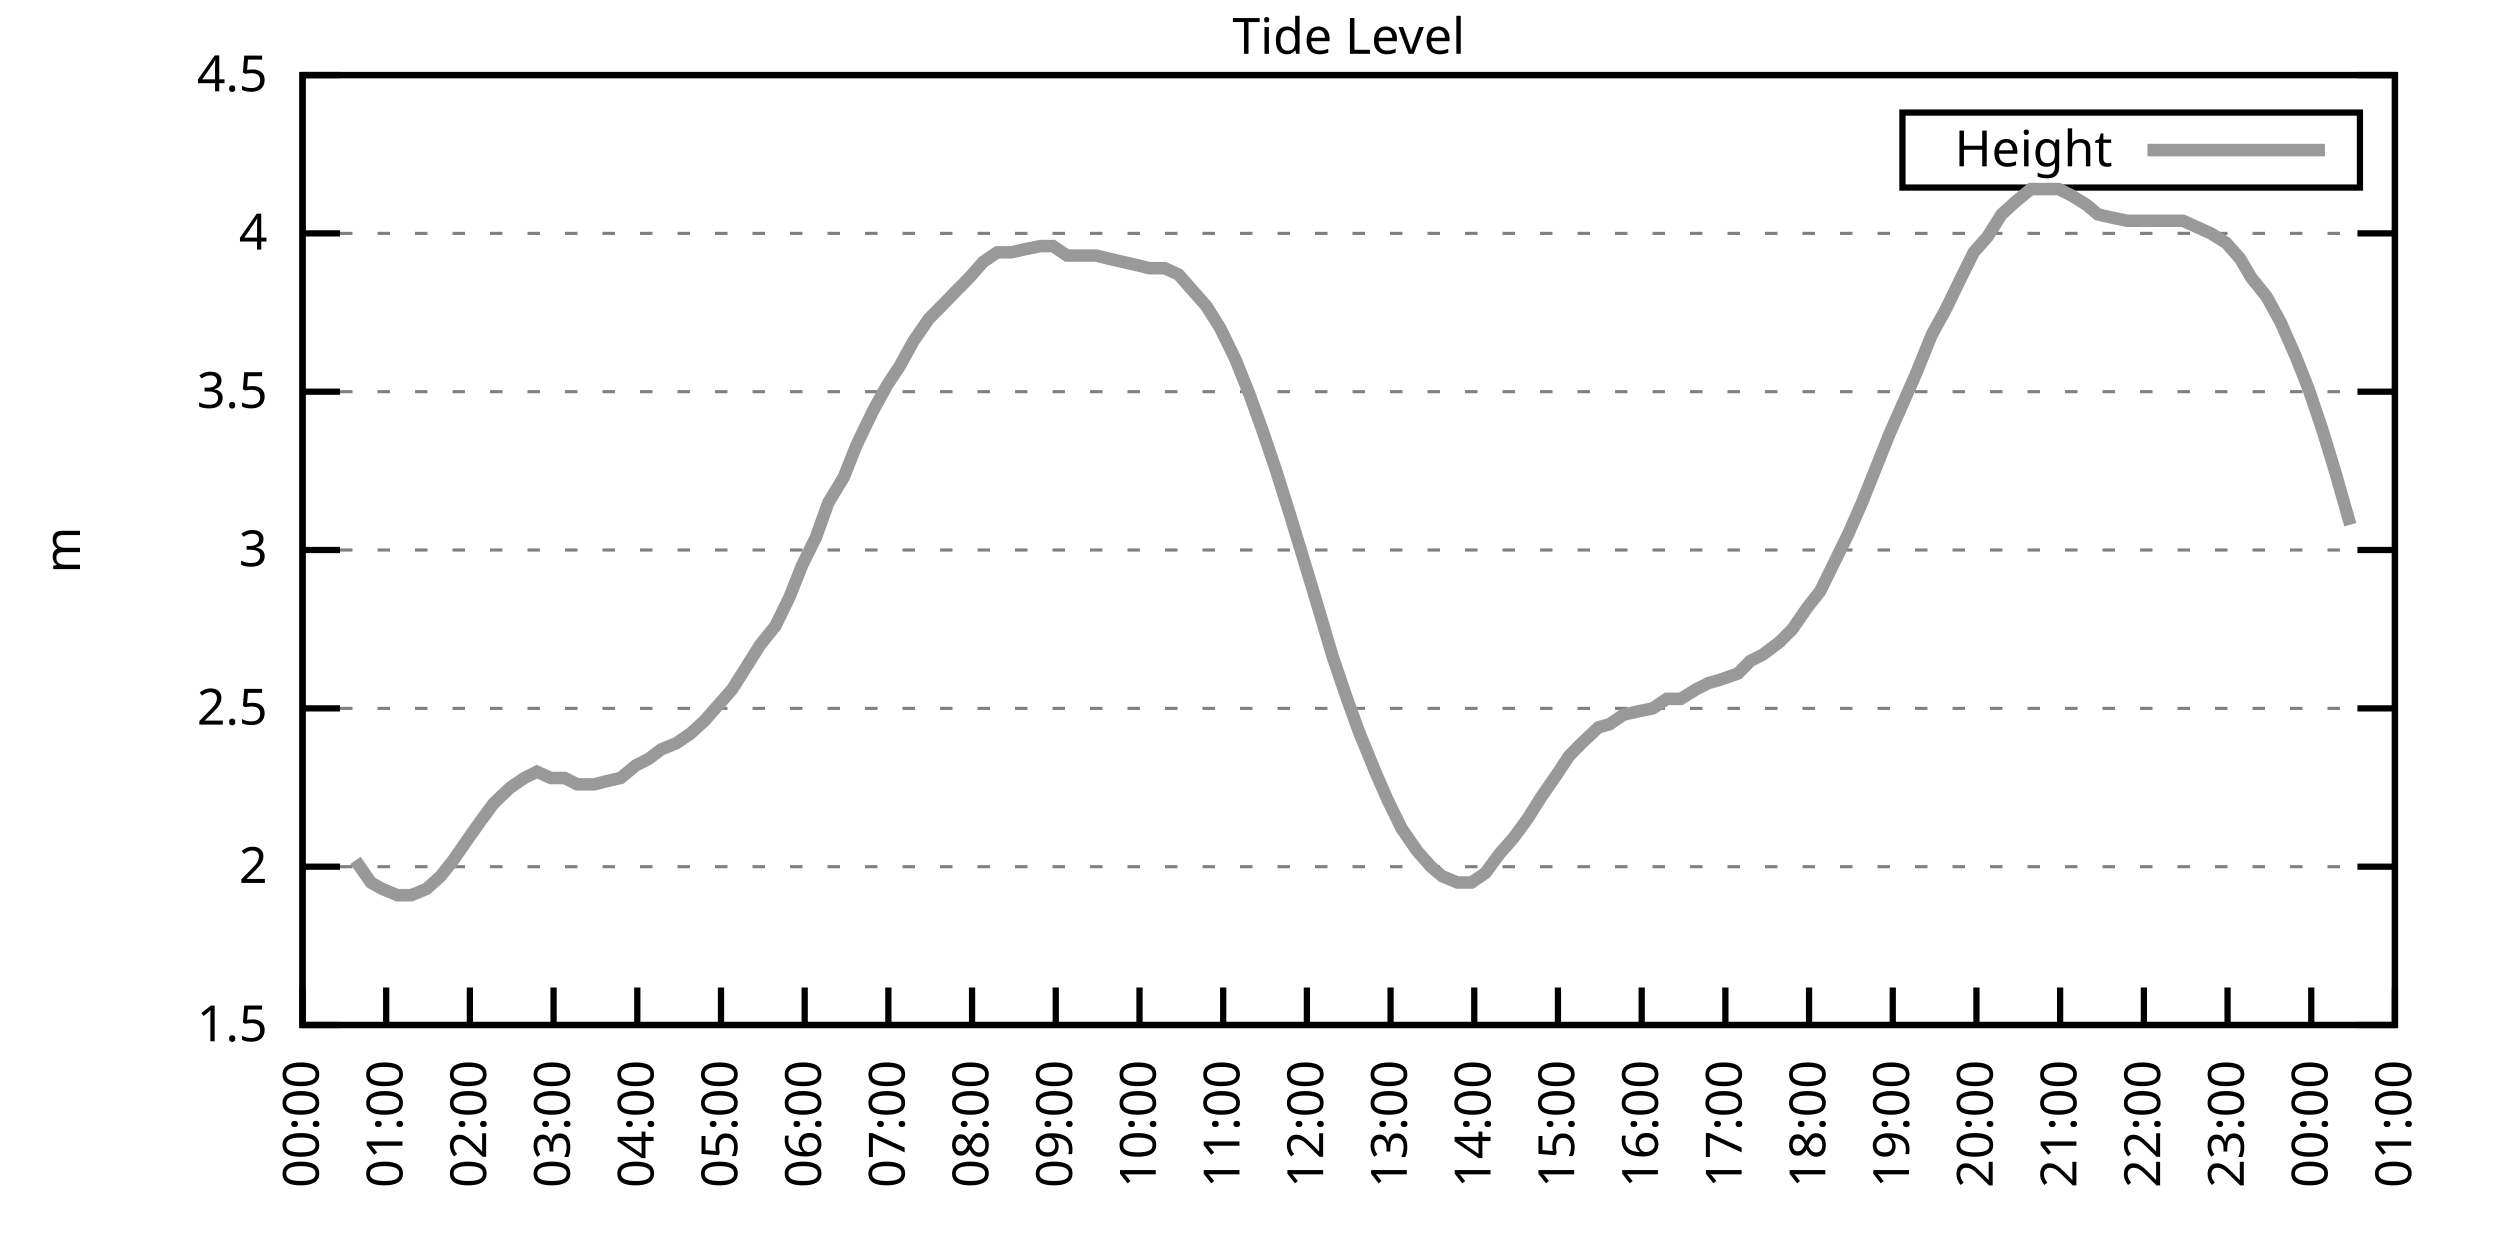
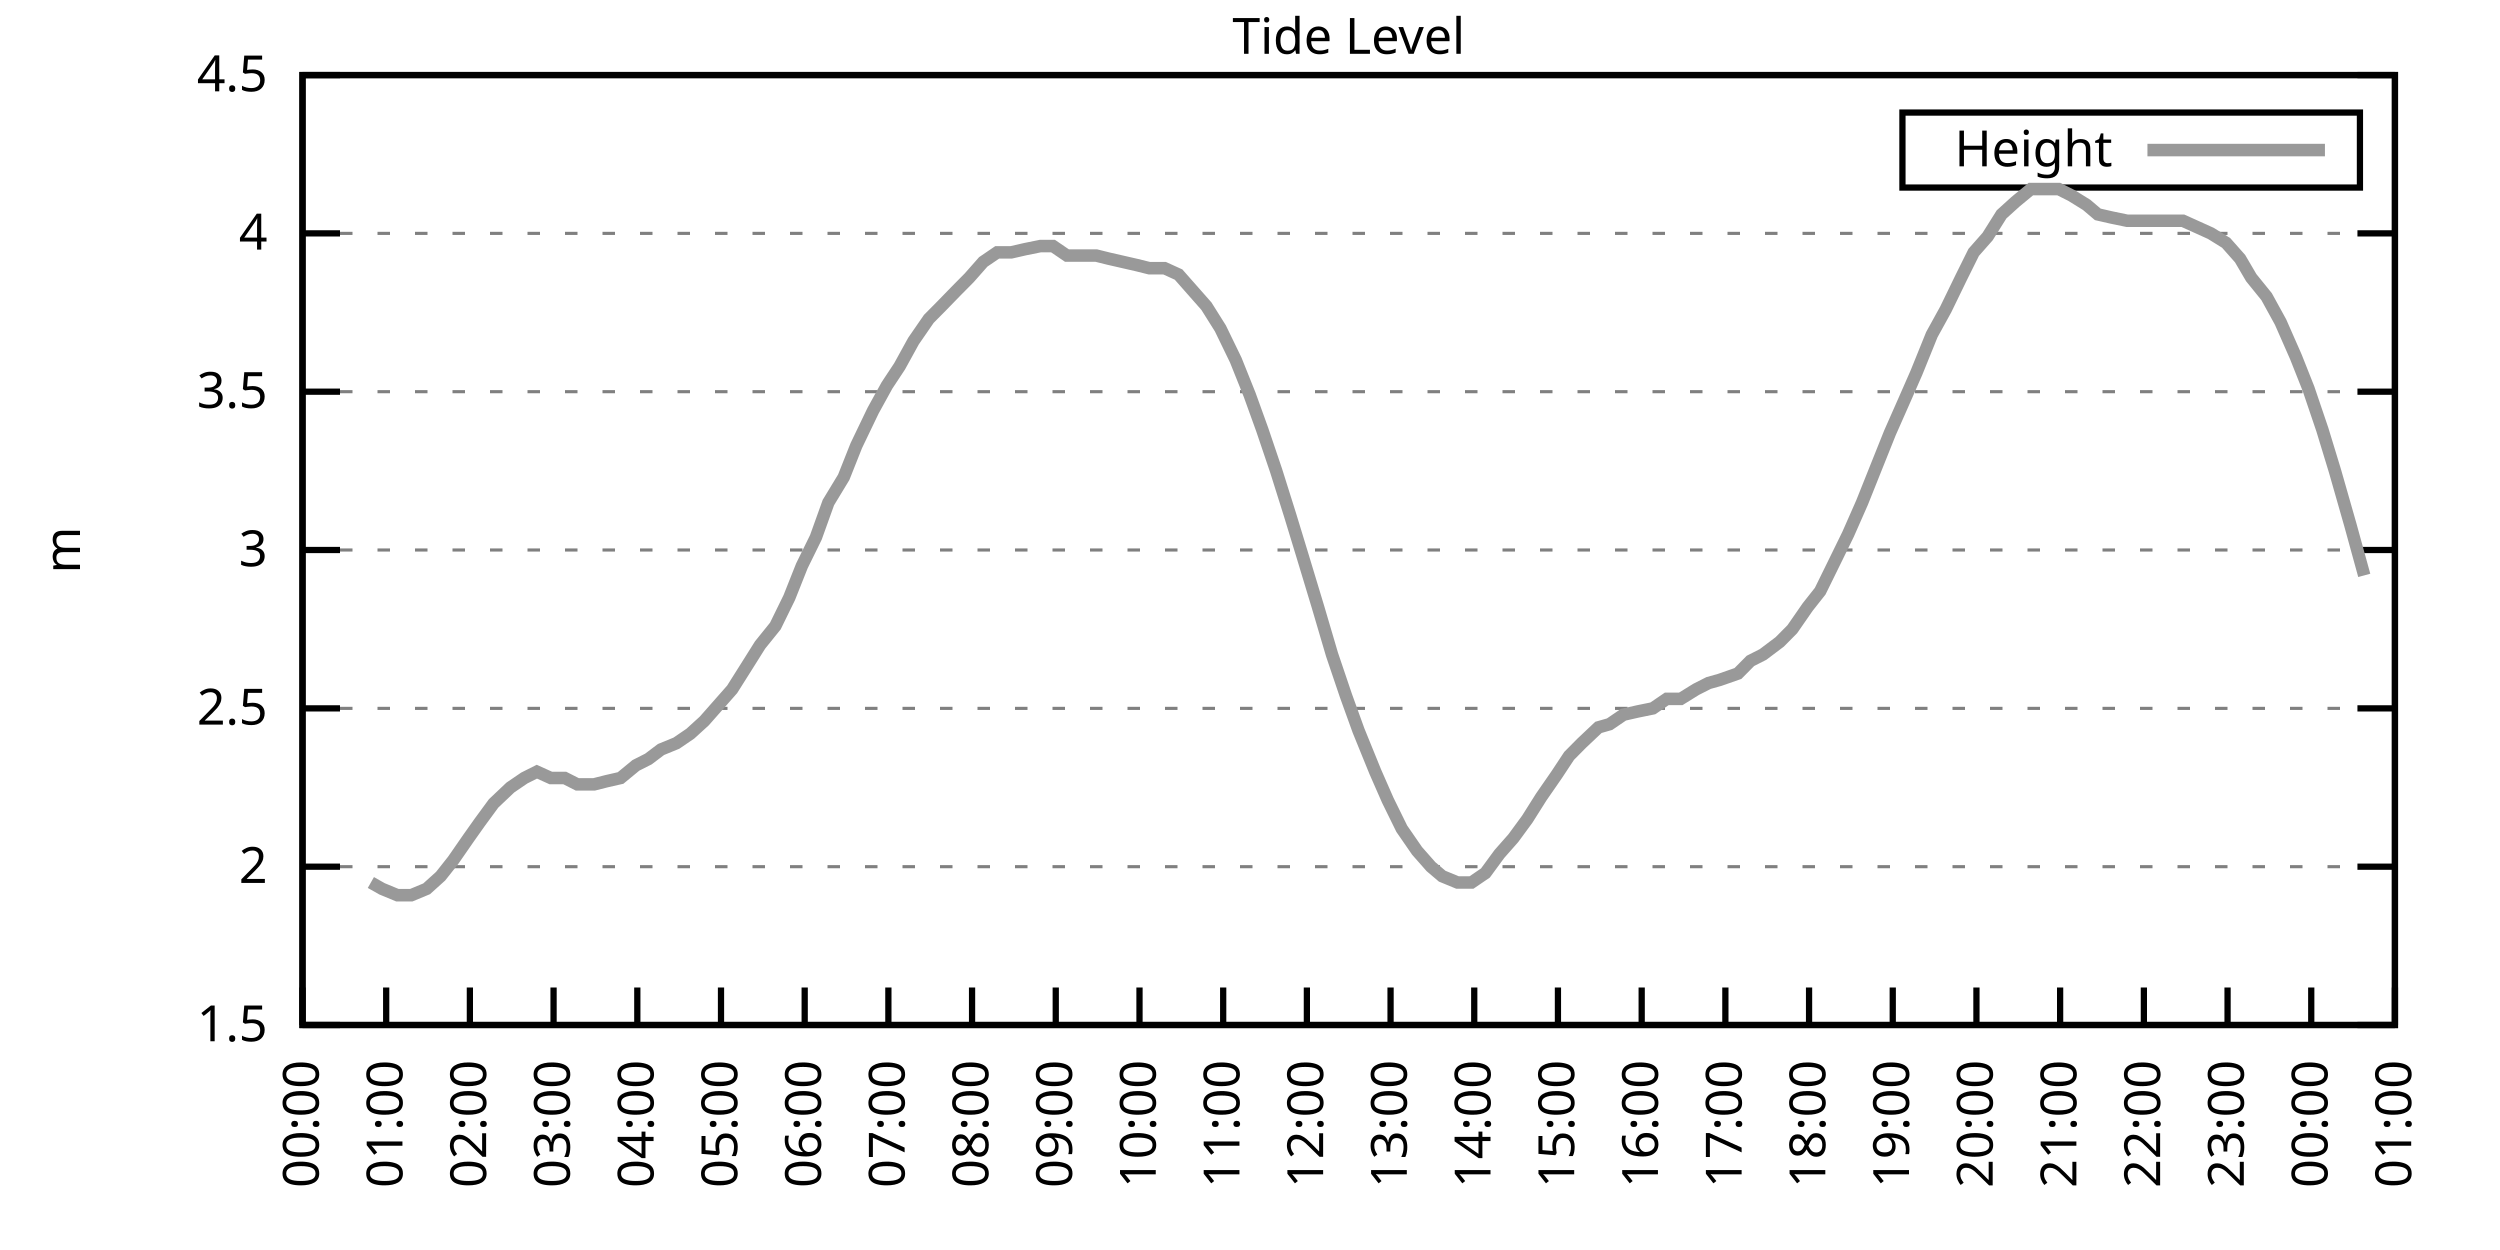
<svg xmlns="http://www.w3.org/2000/svg" xmlns:xlink="http://www.w3.org/1999/xlink" width="400" height="200" viewBox="0 0 400 200">
  <g id="gnuplot_canvas">
    <rect x="0" y="0" width="400" height="200" fill="none" />
    <defs>
      <circle id="gpDot" r="0.5" stroke-width="0.5" stroke="currentColor" />
      <path id="gpPt0" stroke-width="0.333" stroke="currentColor" d="M-1,0 h2 M0,-1 v2" />
      <path id="gpPt1" stroke-width="0.333" stroke="currentColor" d="M-1,-1 L1,1 M1,-1 L-1,1" />
      <path id="gpPt2" stroke-width="0.333" stroke="currentColor" d="M-1,0 L1,0 M0,-1 L0,1 M-1,-1 L1,1 M-1,1 L1,-1" />
      <rect id="gpPt3" stroke-width="0.333" stroke="currentColor" x="-1" y="-1" width="2" height="2" />
      <rect id="gpPt4" stroke-width="0.333" stroke="currentColor" fill="currentColor" x="-1" y="-1" width="2" height="2" />
      <circle id="gpPt5" stroke-width="0.333" stroke="currentColor" cx="0" cy="0" r="1" />
      <use xlink:href="#gpPt5" id="gpPt6" fill="currentColor" stroke="none" />
      <path id="gpPt7" stroke-width="0.333" stroke="currentColor" d="M0,-1.33 L-1.33,0.67 L1.33,0.67 z" />
      <use xlink:href="#gpPt7" id="gpPt8" fill="currentColor" stroke="none" />
      <use xlink:href="#gpPt7" id="gpPt9" stroke="currentColor" transform="rotate(180)" />
      <use xlink:href="#gpPt9" id="gpPt10" fill="currentColor" stroke="none" />
      <use xlink:href="#gpPt3" id="gpPt11" stroke="currentColor" transform="rotate(45)" />
      <use xlink:href="#gpPt11" id="gpPt12" fill="currentColor" stroke="none" />
      <path id="gpPt13" stroke-width="0.333" stroke="currentColor" d="M0,1.330 L1.265,0.411 L0.782,-1.067 L-0.782,-1.076 L-1.265,0.411 z" />
      <use xlink:href="#gpPt13" id="gpPt14" fill="currentColor" stroke="none" />
      <filter id="textbox" filterUnits="objectBoundingBox" x="0" y="0" height="1" width="1">
        <feFlood flood-color="white" flood-opacity="1" result="bgnd" />
        <feComposite in="SourceGraphic" in2="bgnd" operator="atop" />
      </filter>
      <filter id="greybox" filterUnits="objectBoundingBox" x="0" y="0" height="1" width="1">
        <feFlood flood-color="lightgrey" flood-opacity="1" result="grey" />
        <feComposite in="SourceGraphic" in2="grey" operator="atop" />
      </filter>
    </defs>
    <g fill="none" color="white" stroke="currentColor" stroke-width="1.00" stroke-linecap="butt" stroke-linejoin="miter">
</g>
    <g fill="none" color="black" stroke="currentColor" stroke-width="1.00" stroke-linecap="butt" stroke-linejoin="miter">
      <g stroke="none" shape-rendering="crispEdges">
        <polygon fill="rgb(255, 255, 255)" points="48.40,164.00 383.18,164.00 383.18,12.02 48.40,12.02 " />
      </g>
    </g>
    <g fill="none" color="black" stroke="currentColor" stroke-width="1.00" stroke-linecap="butt" stroke-linejoin="miter">
</g>
    <g fill="none" color="black" stroke="black" stroke-width="0.50" stroke-linecap="butt" stroke-linejoin="miter">
</g>
    <g fill="none" color="gray" stroke="currentColor" stroke-width="0.50" stroke-linecap="butt" stroke-linejoin="miter">
      <path stroke="gray" stroke-dasharray="2,4" class="gridline" d="M48.40,164.00 L383.19,164.00  " />
    </g>
    <g fill="none" color="gray" stroke="gray" stroke-width="1.00" stroke-linecap="butt" stroke-linejoin="miter">
</g>
    <g fill="none" color="black" stroke="currentColor" stroke-width="1.00" stroke-linecap="butt" stroke-linejoin="miter">
      <path stroke="black" d="M48.40,164.00 L54.40,164.00 M383.19,164.00 L377.19,164.00  " />
      <g transform="translate(42.80,166.60)" stroke="none" fill="black" font-family="Sans" font-size="8.00" text-anchor="end">
        <text>
          <tspan font-family="Sans"> 1.5</tspan>
        </text>
      </g>
    </g>
    <g fill="none" color="black" stroke="currentColor" stroke-width="1.00" stroke-linecap="butt" stroke-linejoin="miter">
</g>
    <g fill="none" color="black" stroke="black" stroke-width="0.50" stroke-linecap="butt" stroke-linejoin="miter">
</g>
    <g fill="none" color="gray" stroke="currentColor" stroke-width="0.50" stroke-linecap="butt" stroke-linejoin="miter">
      <path stroke="gray" stroke-dasharray="2,4" class="gridline" d="M48.40,138.67 L383.19,138.67  " />
    </g>
    <g fill="none" color="gray" stroke="gray" stroke-width="1.00" stroke-linecap="butt" stroke-linejoin="miter">
</g>
    <g fill="none" color="black" stroke="currentColor" stroke-width="1.00" stroke-linecap="butt" stroke-linejoin="miter">
      <path stroke="black" d="M48.40,138.67 L54.40,138.67 M383.19,138.67 L377.19,138.67  " />
      <g transform="translate(42.80,141.27)" stroke="none" fill="black" font-family="Sans" font-size="8.00" text-anchor="end">
        <text>
          <tspan font-family="Sans"> 2</tspan>
        </text>
      </g>
    </g>
    <g fill="none" color="black" stroke="currentColor" stroke-width="1.00" stroke-linecap="butt" stroke-linejoin="miter">
</g>
    <g fill="none" color="black" stroke="black" stroke-width="0.50" stroke-linecap="butt" stroke-linejoin="miter">
</g>
    <g fill="none" color="gray" stroke="currentColor" stroke-width="0.50" stroke-linecap="butt" stroke-linejoin="miter">
      <path stroke="gray" stroke-dasharray="2,4" class="gridline" d="M48.40,113.34 L383.19,113.34  " />
    </g>
    <g fill="none" color="gray" stroke="gray" stroke-width="1.00" stroke-linecap="butt" stroke-linejoin="miter">
</g>
    <g fill="none" color="black" stroke="currentColor" stroke-width="1.00" stroke-linecap="butt" stroke-linejoin="miter">
      <path stroke="black" d="M48.40,113.34 L54.40,113.34 M383.19,113.34 L377.19,113.34  " />
      <g transform="translate(42.80,115.94)" stroke="none" fill="black" font-family="Sans" font-size="8.00" text-anchor="end">
        <text>
          <tspan font-family="Sans"> 2.5</tspan>
        </text>
      </g>
    </g>
    <g fill="none" color="black" stroke="currentColor" stroke-width="1.00" stroke-linecap="butt" stroke-linejoin="miter">
</g>
    <g fill="none" color="black" stroke="black" stroke-width="0.50" stroke-linecap="butt" stroke-linejoin="miter">
</g>
    <g fill="none" color="gray" stroke="currentColor" stroke-width="0.50" stroke-linecap="butt" stroke-linejoin="miter">
      <path stroke="gray" stroke-dasharray="2,4" class="gridline" d="M48.40,88.00 L383.19,88.00  " />
    </g>
    <g fill="none" color="gray" stroke="gray" stroke-width="1.00" stroke-linecap="butt" stroke-linejoin="miter">
</g>
    <g fill="none" color="black" stroke="currentColor" stroke-width="1.00" stroke-linecap="butt" stroke-linejoin="miter">
      <path stroke="black" d="M48.40,88.00 L54.40,88.00 M383.19,88.00 L377.19,88.00  " />
      <g transform="translate(42.80,90.60)" stroke="none" fill="black" font-family="Sans" font-size="8.00" text-anchor="end">
        <text>
          <tspan font-family="Sans"> 3</tspan>
        </text>
      </g>
    </g>
    <g fill="none" color="black" stroke="currentColor" stroke-width="1.00" stroke-linecap="butt" stroke-linejoin="miter">
</g>
    <g fill="none" color="black" stroke="black" stroke-width="0.50" stroke-linecap="butt" stroke-linejoin="miter">
</g>
    <g fill="none" color="gray" stroke="currentColor" stroke-width="0.50" stroke-linecap="butt" stroke-linejoin="miter">
      <path stroke="gray" stroke-dasharray="2,4" class="gridline" d="M48.40,62.67 L383.19,62.67  " />
    </g>
    <g fill="none" color="gray" stroke="gray" stroke-width="1.00" stroke-linecap="butt" stroke-linejoin="miter">
</g>
    <g fill="none" color="black" stroke="currentColor" stroke-width="1.00" stroke-linecap="butt" stroke-linejoin="miter">
      <path stroke="black" d="M48.40,62.67 L54.40,62.67 M383.19,62.67 L377.19,62.67  " />
      <g transform="translate(42.80,65.27)" stroke="none" fill="black" font-family="Sans" font-size="8.00" text-anchor="end">
        <text>
          <tspan font-family="Sans"> 3.5</tspan>
        </text>
      </g>
    </g>
    <g fill="none" color="black" stroke="currentColor" stroke-width="1.00" stroke-linecap="butt" stroke-linejoin="miter">
</g>
    <g fill="none" color="black" stroke="black" stroke-width="0.50" stroke-linecap="butt" stroke-linejoin="miter">
</g>
    <g fill="none" color="gray" stroke="currentColor" stroke-width="0.50" stroke-linecap="butt" stroke-linejoin="miter">
      <path stroke="gray" stroke-dasharray="2,4" class="gridline" d="M48.40,37.34 L383.19,37.34  " />
    </g>
    <g fill="none" color="gray" stroke="gray" stroke-width="1.00" stroke-linecap="butt" stroke-linejoin="miter">
</g>
    <g fill="none" color="black" stroke="currentColor" stroke-width="1.00" stroke-linecap="butt" stroke-linejoin="miter">
      <path stroke="black" d="M48.40,37.34 L54.40,37.34 M383.19,37.34 L377.19,37.34  " />
      <g transform="translate(42.80,39.94)" stroke="none" fill="black" font-family="Sans" font-size="8.00" text-anchor="end">
        <text>
          <tspan font-family="Sans"> 4</tspan>
        </text>
      </g>
    </g>
    <g fill="none" color="black" stroke="currentColor" stroke-width="1.00" stroke-linecap="butt" stroke-linejoin="miter">
</g>
    <g fill="none" color="black" stroke="black" stroke-width="0.50" stroke-linecap="butt" stroke-linejoin="miter">
</g>
    <g fill="none" color="gray" stroke="currentColor" stroke-width="0.50" stroke-linecap="butt" stroke-linejoin="miter">
      <path stroke="gray" stroke-dasharray="2,4" class="gridline" d="M48.40,12.01 L383.19,12.01  " />
    </g>
    <g fill="none" color="gray" stroke="gray" stroke-width="1.00" stroke-linecap="butt" stroke-linejoin="miter">
</g>
    <g fill="none" color="black" stroke="currentColor" stroke-width="1.00" stroke-linecap="butt" stroke-linejoin="miter">
      <path stroke="black" d="M48.40,12.01 L54.40,12.01 M383.19,12.01 L377.19,12.01  " />
      <g transform="translate(42.80,14.61)" stroke="none" fill="black" font-family="Sans" font-size="8.00" text-anchor="end">
        <text>
          <tspan font-family="Sans"> 4.5</tspan>
        </text>
      </g>
    </g>
    <g fill="none" color="black" stroke="currentColor" stroke-width="1.00" stroke-linecap="butt" stroke-linejoin="miter">
      <path stroke="black" d="M48.40,164.00 L48.40,158.00  " />
      <g transform="translate(51.00,169.60) rotate(270.00)" stroke="none" fill="black" font-family="Sans" font-size="8.00" text-anchor="end">
        <text>
          <tspan font-family="Sans">00:00</tspan>
        </text>
      </g>
    </g>
    <g fill="none" color="black" stroke="currentColor" stroke-width="1.00" stroke-linecap="butt" stroke-linejoin="miter">
      <path stroke="black" d="M61.79,164.00 L61.79,158.00  " />
      <g transform="translate(64.39,169.60) rotate(270.00)" stroke="none" fill="black" font-family="Sans" font-size="8.00" text-anchor="end">
        <text>
          <tspan font-family="Sans">01:00</tspan>
        </text>
      </g>
    </g>
    <g fill="none" color="black" stroke="currentColor" stroke-width="1.00" stroke-linecap="butt" stroke-linejoin="miter">
      <path stroke="black" d="M75.18,164.00 L75.18,158.00  " />
      <g transform="translate(77.78,169.60) rotate(270.00)" stroke="none" fill="black" font-family="Sans" font-size="8.00" text-anchor="end">
        <text>
          <tspan font-family="Sans">02:00</tspan>
        </text>
      </g>
    </g>
    <g fill="none" color="black" stroke="currentColor" stroke-width="1.00" stroke-linecap="butt" stroke-linejoin="miter">
      <path stroke="black" d="M88.57,164.00 L88.57,158.00  " />
      <g transform="translate(91.17,169.60) rotate(270.00)" stroke="none" fill="black" font-family="Sans" font-size="8.00" text-anchor="end">
        <text>
          <tspan font-family="Sans">03:00</tspan>
        </text>
      </g>
    </g>
    <g fill="none" color="black" stroke="currentColor" stroke-width="1.00" stroke-linecap="butt" stroke-linejoin="miter">
      <path stroke="black" d="M101.97,164.00 L101.97,158.00  " />
      <g transform="translate(104.57,169.60) rotate(270.00)" stroke="none" fill="black" font-family="Sans" font-size="8.00" text-anchor="end">
        <text>
          <tspan font-family="Sans">04:00</tspan>
        </text>
      </g>
    </g>
    <g fill="none" color="black" stroke="currentColor" stroke-width="1.00" stroke-linecap="butt" stroke-linejoin="miter">
      <path stroke="black" d="M115.36,164.00 L115.36,158.00  " />
      <g transform="translate(117.96,169.60) rotate(270.00)" stroke="none" fill="black" font-family="Sans" font-size="8.00" text-anchor="end">
        <text>
          <tspan font-family="Sans">05:00</tspan>
        </text>
      </g>
    </g>
    <g fill="none" color="black" stroke="currentColor" stroke-width="1.00" stroke-linecap="butt" stroke-linejoin="miter">
      <path stroke="black" d="M128.75,164.00 L128.75,158.00  " />
      <g transform="translate(131.35,169.60) rotate(270.00)" stroke="none" fill="black" font-family="Sans" font-size="8.00" text-anchor="end">
        <text>
          <tspan font-family="Sans">06:00</tspan>
        </text>
      </g>
    </g>
    <g fill="none" color="black" stroke="currentColor" stroke-width="1.00" stroke-linecap="butt" stroke-linejoin="miter">
      <path stroke="black" d="M142.14,164.00 L142.14,158.00  " />
      <g transform="translate(144.74,169.60) rotate(270.00)" stroke="none" fill="black" font-family="Sans" font-size="8.00" text-anchor="end">
        <text>
          <tspan font-family="Sans">07:00</tspan>
        </text>
      </g>
    </g>
    <g fill="none" color="black" stroke="currentColor" stroke-width="1.00" stroke-linecap="butt" stroke-linejoin="miter">
      <path stroke="black" d="M155.53,164.00 L155.53,158.00  " />
      <g transform="translate(158.13,169.60) rotate(270.00)" stroke="none" fill="black" font-family="Sans" font-size="8.00" text-anchor="end">
        <text>
          <tspan font-family="Sans">08:00</tspan>
        </text>
      </g>
    </g>
    <g fill="none" color="black" stroke="currentColor" stroke-width="1.00" stroke-linecap="butt" stroke-linejoin="miter">
      <path stroke="black" d="M168.92,164.00 L168.92,158.00  " />
      <g transform="translate(171.52,169.60) rotate(270.00)" stroke="none" fill="black" font-family="Sans" font-size="8.00" text-anchor="end">
        <text>
          <tspan font-family="Sans">09:00</tspan>
        </text>
      </g>
    </g>
    <g fill="none" color="black" stroke="currentColor" stroke-width="1.00" stroke-linecap="butt" stroke-linejoin="miter">
      <path stroke="black" d="M182.32,164.00 L182.32,158.00  " />
      <g transform="translate(184.92,169.60) rotate(270.00)" stroke="none" fill="black" font-family="Sans" font-size="8.00" text-anchor="end">
        <text>
          <tspan font-family="Sans">10:00</tspan>
        </text>
      </g>
    </g>
    <g fill="none" color="black" stroke="currentColor" stroke-width="1.00" stroke-linecap="butt" stroke-linejoin="miter">
      <path stroke="black" d="M195.71,164.00 L195.71,158.00  " />
      <g transform="translate(198.31,169.60) rotate(270.00)" stroke="none" fill="black" font-family="Sans" font-size="8.00" text-anchor="end">
        <text>
          <tspan font-family="Sans">11:00</tspan>
        </text>
      </g>
    </g>
    <g fill="none" color="black" stroke="currentColor" stroke-width="1.00" stroke-linecap="butt" stroke-linejoin="miter">
      <path stroke="black" d="M209.10,164.00 L209.10,158.00  " />
      <g transform="translate(211.70,169.60) rotate(270.00)" stroke="none" fill="black" font-family="Sans" font-size="8.00" text-anchor="end">
        <text>
          <tspan font-family="Sans">12:00</tspan>
        </text>
      </g>
    </g>
    <g fill="none" color="black" stroke="currentColor" stroke-width="1.00" stroke-linecap="butt" stroke-linejoin="miter">
      <path stroke="black" d="M222.49,164.00 L222.49,158.00  " />
      <g transform="translate(225.09,169.60) rotate(270.00)" stroke="none" fill="black" font-family="Sans" font-size="8.00" text-anchor="end">
        <text>
          <tspan font-family="Sans">13:00</tspan>
        </text>
      </g>
    </g>
    <g fill="none" color="black" stroke="currentColor" stroke-width="1.00" stroke-linecap="butt" stroke-linejoin="miter">
      <path stroke="black" d="M235.88,164.00 L235.88,158.00  " />
      <g transform="translate(238.48,169.60) rotate(270.00)" stroke="none" fill="black" font-family="Sans" font-size="8.00" text-anchor="end">
        <text>
          <tspan font-family="Sans">14:00</tspan>
        </text>
      </g>
    </g>
    <g fill="none" color="black" stroke="currentColor" stroke-width="1.00" stroke-linecap="butt" stroke-linejoin="miter">
      <path stroke="black" d="M249.27,164.00 L249.27,158.00  " />
      <g transform="translate(251.87,169.60) rotate(270.00)" stroke="none" fill="black" font-family="Sans" font-size="8.00" text-anchor="end">
        <text>
          <tspan font-family="Sans">15:00</tspan>
        </text>
      </g>
    </g>
    <g fill="none" color="black" stroke="currentColor" stroke-width="1.00" stroke-linecap="butt" stroke-linejoin="miter">
      <path stroke="black" d="M262.67,164.00 L262.67,158.00  " />
      <g transform="translate(265.27,169.60) rotate(270.00)" stroke="none" fill="black" font-family="Sans" font-size="8.00" text-anchor="end">
        <text>
          <tspan font-family="Sans">16:00</tspan>
        </text>
      </g>
    </g>
    <g fill="none" color="black" stroke="currentColor" stroke-width="1.00" stroke-linecap="butt" stroke-linejoin="miter">
      <path stroke="black" d="M276.06,164.00 L276.06,158.00  " />
      <g transform="translate(278.66,169.60) rotate(270.00)" stroke="none" fill="black" font-family="Sans" font-size="8.00" text-anchor="end">
        <text>
          <tspan font-family="Sans">17:00</tspan>
        </text>
      </g>
    </g>
    <g fill="none" color="black" stroke="currentColor" stroke-width="1.00" stroke-linecap="butt" stroke-linejoin="miter">
      <path stroke="black" d="M289.45,164.00 L289.45,158.00  " />
      <g transform="translate(292.05,169.60) rotate(270.00)" stroke="none" fill="black" font-family="Sans" font-size="8.00" text-anchor="end">
        <text>
          <tspan font-family="Sans">18:00</tspan>
        </text>
      </g>
    </g>
    <g fill="none" color="black" stroke="currentColor" stroke-width="1.00" stroke-linecap="butt" stroke-linejoin="miter">
      <path stroke="black" d="M302.84,164.00 L302.84,158.00  " />
      <g transform="translate(305.44,169.60) rotate(270.00)" stroke="none" fill="black" font-family="Sans" font-size="8.00" text-anchor="end">
        <text>
          <tspan font-family="Sans">19:00</tspan>
        </text>
      </g>
    </g>
    <g fill="none" color="black" stroke="currentColor" stroke-width="1.00" stroke-linecap="butt" stroke-linejoin="miter">
      <path stroke="black" d="M316.23,164.00 L316.23,158.00  " />
      <g transform="translate(318.83,169.60) rotate(270.00)" stroke="none" fill="black" font-family="Sans" font-size="8.00" text-anchor="end">
        <text>
          <tspan font-family="Sans">20:00</tspan>
        </text>
      </g>
    </g>
    <g fill="none" color="black" stroke="currentColor" stroke-width="1.00" stroke-linecap="butt" stroke-linejoin="miter">
      <path stroke="black" d="M329.62,164.00 L329.62,158.00  " />
      <g transform="translate(332.22,169.60) rotate(270.00)" stroke="none" fill="black" font-family="Sans" font-size="8.00" text-anchor="end">
        <text>
          <tspan font-family="Sans">21:00</tspan>
        </text>
      </g>
    </g>
    <g fill="none" color="black" stroke="currentColor" stroke-width="1.00" stroke-linecap="butt" stroke-linejoin="miter">
      <path stroke="black" d="M343.02,164.00 L343.02,158.00  " />
      <g transform="translate(345.62,169.60) rotate(270.00)" stroke="none" fill="black" font-family="Sans" font-size="8.00" text-anchor="end">
        <text>
          <tspan font-family="Sans">22:00</tspan>
        </text>
      </g>
    </g>
    <g fill="none" color="black" stroke="currentColor" stroke-width="1.00" stroke-linecap="butt" stroke-linejoin="miter">
      <path stroke="black" d="M356.41,164.00 L356.41,158.00  " />
      <g transform="translate(359.01,169.60) rotate(270.00)" stroke="none" fill="black" font-family="Sans" font-size="8.00" text-anchor="end">
        <text>
          <tspan font-family="Sans">23:00</tspan>
        </text>
      </g>
    </g>
    <g fill="none" color="black" stroke="currentColor" stroke-width="1.00" stroke-linecap="butt" stroke-linejoin="miter">
      <path stroke="black" d="M369.80,164.00 L369.80,158.00  " />
      <g transform="translate(372.40,169.60) rotate(270.00)" stroke="none" fill="black" font-family="Sans" font-size="8.00" text-anchor="end">
        <text>
          <tspan font-family="Sans">00:00</tspan>
        </text>
      </g>
    </g>
    <g fill="none" color="black" stroke="currentColor" stroke-width="1.00" stroke-linecap="butt" stroke-linejoin="miter">
      <path stroke="black" d="M383.19,164.00 L383.19,158.00  " />
      <g transform="translate(385.79,169.60) rotate(270.00)" stroke="none" fill="black" font-family="Sans" font-size="8.00" text-anchor="end">
        <text>
          <tspan font-family="Sans">01:00</tspan>
        </text>
      </g>
    </g>
    <g fill="none" color="black" stroke="currentColor" stroke-width="1.00" stroke-linecap="butt" stroke-linejoin="miter">
</g>
    <g fill="none" color="black" stroke="currentColor" stroke-width="1.00" stroke-linecap="butt" stroke-linejoin="miter">
      <path stroke="black" d="M48.40,12.01 L48.40,164.00 L383.19,164.00 L383.19,12.01 L48.40,12.01 Z  " />
    </g>
    <g fill="none" color="black" stroke="currentColor" stroke-width="1.00" stroke-linecap="butt" stroke-linejoin="miter">
</g>
    <g fill="none" color="black" stroke="currentColor" stroke-width="1.00" stroke-linecap="butt" stroke-linejoin="miter">
      <path stroke="black" d="M304.39,30.01 L304.39,18.01 L377.59,18.01 L377.59,30.01 L304.39,30.01 Z  " />
    </g>
    <g id="Tide_level_plot_1">
      <g fill="none" color="white" stroke="black" stroke-width="2.00" stroke-linecap="butt" stroke-linejoin="miter">
</g>
      <g fill="none" color="black" stroke="currentColor" stroke-width="2.00" stroke-linecap="butt" stroke-linejoin="miter">
        <g transform="translate(337.99,26.61)" stroke="none" fill="black" font-family="Sans" font-size="8.00" text-anchor="end">
          <text>
            <tspan font-family="Sans">Height</tspan>
          </text>
        </g>
      </g>
      <g fill="none" color="black" stroke="currentColor" stroke-width="2.00" stroke-linecap="butt" stroke-linejoin="miter">
-         <path stroke="rgb(153, 153, 153)" d="M343.59,24.01 L371.99,24.01 M56.88,137.66 L59.34,141.20 L61.12,142.21 L63.58,143.23 L65.81,143.23 L68.26,142.21   L70.50,140.19 L72.50,137.66 L74.96,134.11 L76.75,131.58 L78.98,128.54 L81.66,126.00 L83.89,124.48 L85.90,123.47   L88.13,124.48 L90.36,124.48 L92.37,125.50 L95.05,125.50 L97.06,124.99 L99.29,124.48 L101.74,122.46 L103.75,121.44   L105.76,119.92 L108.22,118.91 L110.45,117.39 L112.68,115.36 L114.91,112.83 L117.14,110.30 L119.38,106.75 L121.61,103.20   L124.06,100.16 L126.29,95.60 L128.30,90.54 L130.54,85.98 L132.54,80.41 L135.00,76.35 L137.01,71.29 L139.69,65.71   L141.92,61.66 L143.93,58.62 L146.16,54.57 L148.61,51.02 L150.62,48.99 L153.08,46.46 L155.09,44.43 L157.32,41.90   L159.55,40.38 L161.78,40.38 L164.01,39.87 L166.47,39.37 L168.48,39.37 L170.71,40.89 L173.17,40.89 L175.40,40.89   L177.41,41.39 L179.64,41.90 L181.87,42.41 L183.88,42.91 L186.33,42.91 L188.57,43.93 L190.80,46.46 L193.03,48.99   L195.26,52.54 L197.72,57.61 L199.95,63.18 L201.96,68.75 L204.19,75.34 L206.42,82.43 L208.43,89.02 L210.88,97.12   L213.12,104.72 L215.35,111.31 L217.36,116.88 L220.04,123.47 L222.04,128.03 L224.28,132.59 L226.73,136.14 L228.96,138.67   L230.75,140.19 L233.20,141.20 L235.44,141.20 L237.67,139.68 L239.90,136.64 L242.13,134.11 L244.36,131.07 L246.60,127.52   L249.05,123.98 L251.06,120.94 L253.07,118.91 L255.75,116.38 L257.53,115.87 L259.76,114.35 L262.00,113.84 L264.45,113.34   L266.68,111.82 L268.92,111.82 L271.37,110.30 L273.38,109.28 L275.16,108.78 L278.07,107.76 L280.07,105.74 L282.08,104.72   L284.76,102.70 L286.77,100.67 L289.23,97.12 L291.23,94.59 L293.47,90.03 L295.70,85.47 L297.93,80.41 L300.16,74.83   L302.39,69.26 L304.63,64.19 L306.63,59.63 L309.09,53.55 L311.32,49.50 L313.78,44.43 L315.79,40.38 L318.02,37.85   L320.25,34.30 L322.48,32.28 L324.94,30.25 L327.17,30.25 L329.40,30.25 L331.41,31.26 L333.86,32.78 L335.65,34.30   L337.88,34.81 L340.34,35.32 L342.57,35.32 L345.02,35.32 L347.26,35.32 L349.26,35.32 L351.50,36.33 L353.73,37.34   L356.18,38.86 L358.42,41.39 L360.20,44.43 L362.66,47.47 L364.89,51.53 L367.34,57.10 L369.35,62.17 L371.58,68.75   L373.59,75.34 L376.05,83.95  " />
+         <path stroke="rgb(153, 153, 153)" d="M343.59,24.01 L371.99,24.01 M59.34,141.20 L61.12,142.21 L63.58,143.23 L65.81,143.23 L68.26,142.21 L70.50,140.19   L72.50,137.66 L74.96,134.11 L76.75,131.58 L78.98,128.54 L81.66,126.00 L83.89,124.48 L85.90,123.47 L88.13,124.48   L90.36,124.48 L92.37,125.50 L95.05,125.50 L97.06,124.99 L99.29,124.48 L101.74,122.46 L103.75,121.44 L105.76,119.92   L108.22,118.91 L110.45,117.39 L112.68,115.36 L114.91,112.83 L117.14,110.30 L119.38,106.75 L121.61,103.20 L124.06,100.16   L126.29,95.60 L128.30,90.54 L130.54,85.98 L132.54,80.41 L135.00,76.35 L137.01,71.29 L139.69,65.71 L141.92,61.66   L143.93,58.62 L146.16,54.57 L148.61,51.02 L150.62,48.99 L153.08,46.46 L155.09,44.43 L157.32,41.90 L159.55,40.38   L161.78,40.38 L164.01,39.87 L166.47,39.37 L168.48,39.37 L170.71,40.89 L173.17,40.89 L175.40,40.89 L177.41,41.39   L179.64,41.90 L181.87,42.41 L183.88,42.91 L186.33,42.91 L188.57,43.93 L190.80,46.46 L193.03,48.99 L195.26,52.54   L197.72,57.61 L199.95,63.18 L201.96,68.75 L204.19,75.34 L206.42,82.43 L208.43,89.02 L210.88,97.12 L213.12,104.72   L215.35,111.31 L217.36,116.88 L220.04,123.47 L222.04,128.03 L224.28,132.59 L226.73,136.14 L228.96,138.67 L230.75,140.19   L233.20,141.20 L235.44,141.20 L237.67,139.68 L239.90,136.64 L242.13,134.11 L244.36,131.07 L246.60,127.52 L249.05,123.98   L251.06,120.94 L253.07,118.91 L255.75,116.38 L257.53,115.87 L259.76,114.35 L262.00,113.84 L264.45,113.34 L266.68,111.82   L268.92,111.82 L271.37,110.30 L273.38,109.28 L275.16,108.78 L278.07,107.76 L280.07,105.74 L282.08,104.72 L284.76,102.70   L286.77,100.67 L289.23,97.12 L291.23,94.59 L293.47,90.03 L295.70,85.47 L297.93,80.41 L300.16,74.83 L302.39,69.26   L304.63,64.19 L306.63,59.63 L309.09,53.55 L311.32,49.50 L313.78,44.43 L315.79,40.38 L318.02,37.85 L320.25,34.30   L322.48,32.28 L324.94,30.25 L327.17,30.25 L329.40,30.25 L331.41,31.26 L333.86,32.78 L335.65,34.30 L337.88,34.81   L340.34,35.32 L342.57,35.32 L345.02,35.32 L347.26,35.32 L349.26,35.32 L351.50,36.33 L353.73,37.34 L356.18,38.86   L358.42,41.39 L360.20,44.43 L362.66,47.47 L364.89,51.53 L367.34,57.10 L369.35,62.17 L371.58,68.75 L373.59,75.34   L376.05,83.95 L378.28,92.06  " />
      </g>
    </g>
    <g fill="none" color="black" stroke="currentColor" stroke-width="2.00" stroke-linecap="butt" stroke-linejoin="miter">
</g>
    <g fill="none" color="black" stroke="black" stroke-width="1.00" stroke-linecap="butt" stroke-linejoin="miter">
</g>
    <g fill="none" color="black" stroke="currentColor" stroke-width="1.00" stroke-linecap="butt" stroke-linejoin="miter">
      <path stroke="black" d="M48.40,12.01 L48.40,164.00 L383.19,164.00 L383.19,12.01 L48.40,12.01 Z  " />
      <g transform="translate(12.80,88.01) rotate(270.00)" stroke="none" fill="black" font-family="Sans" font-size="8.00" text-anchor="middle">
        <text>
          <tspan font-family="Sans">m</tspan>
        </text>
      </g>
    </g>
    <g fill="none" color="black" stroke="currentColor" stroke-width="1.00" stroke-linecap="butt" stroke-linejoin="miter">
</g>
    <g fill="none" color="black" stroke="currentColor" stroke-width="1.00" stroke-linecap="butt" stroke-linejoin="miter">
      <g transform="translate(215.79,8.61)" stroke="none" fill="black" font-family="Sans" font-size="8.00" text-anchor="middle">
        <text>
          <tspan font-family="Sans">Tide Level</tspan>
        </text>
      </g>
    </g>
    <g fill="none" color="black" stroke="currentColor" stroke-width="1.00" stroke-linecap="butt" stroke-linejoin="miter">
</g>
  </g>
</svg>
